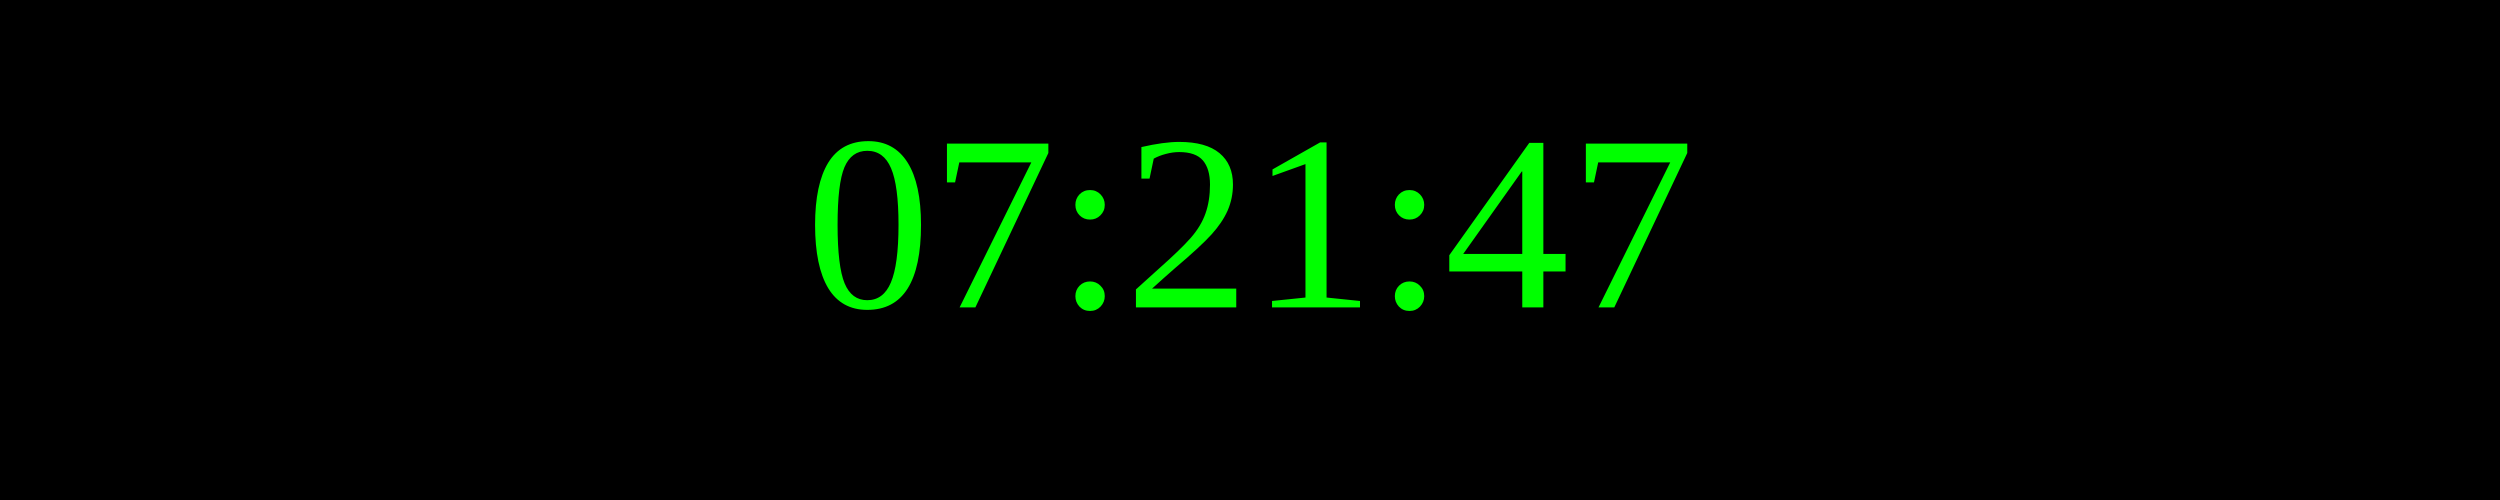
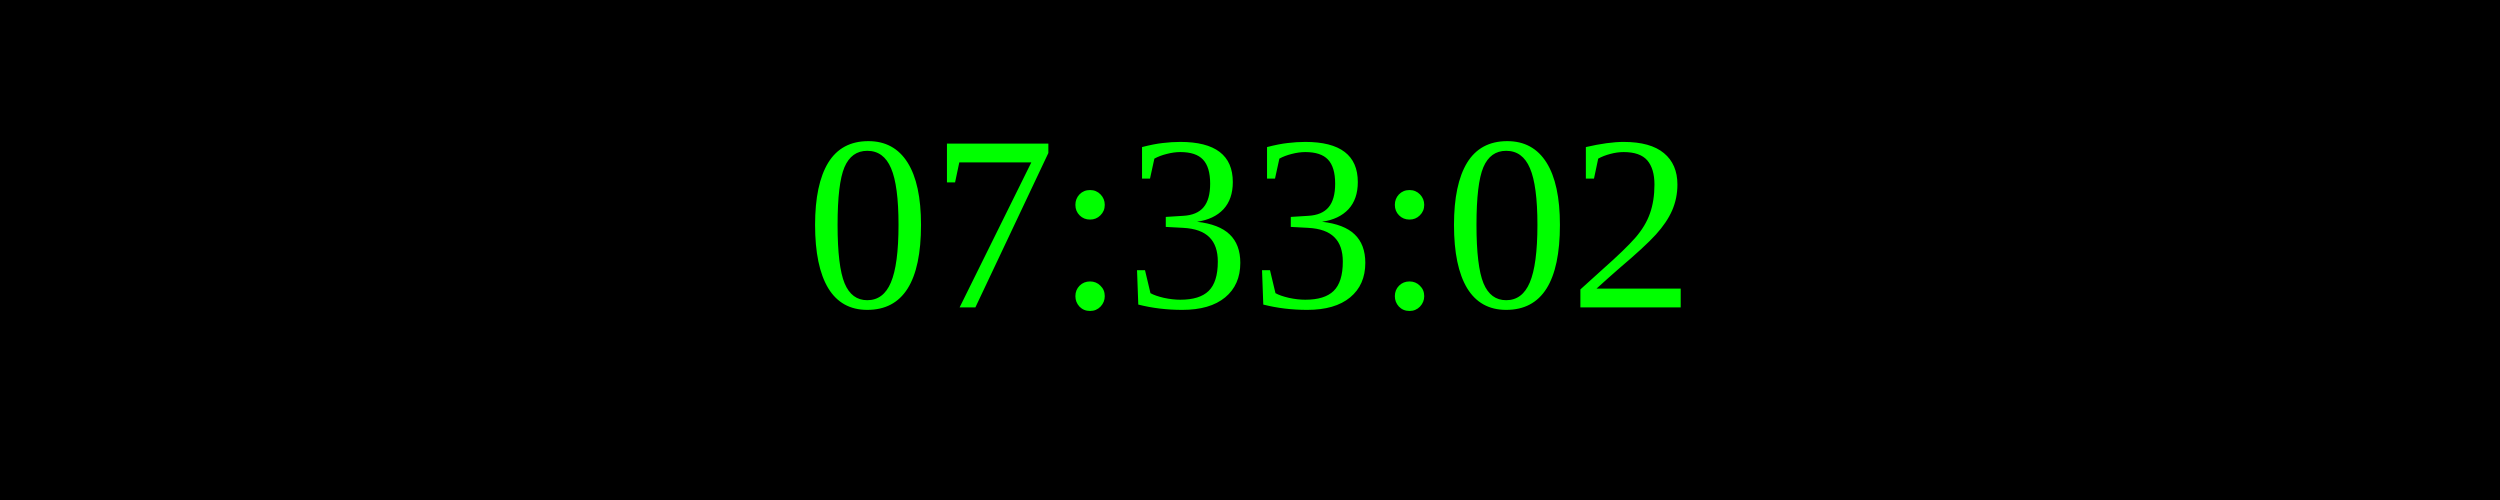
<svg xmlns="http://www.w3.org/2000/svg" width="250" height="50">
  <rect width="100%" height="100%" fill="black" />
  <text x="50%" y="50%" font-size="25" fill="lime" text-anchor="middle" dominant-baseline="middle">
- 07:21:47
+ 07:33:02
</text>
</svg>
